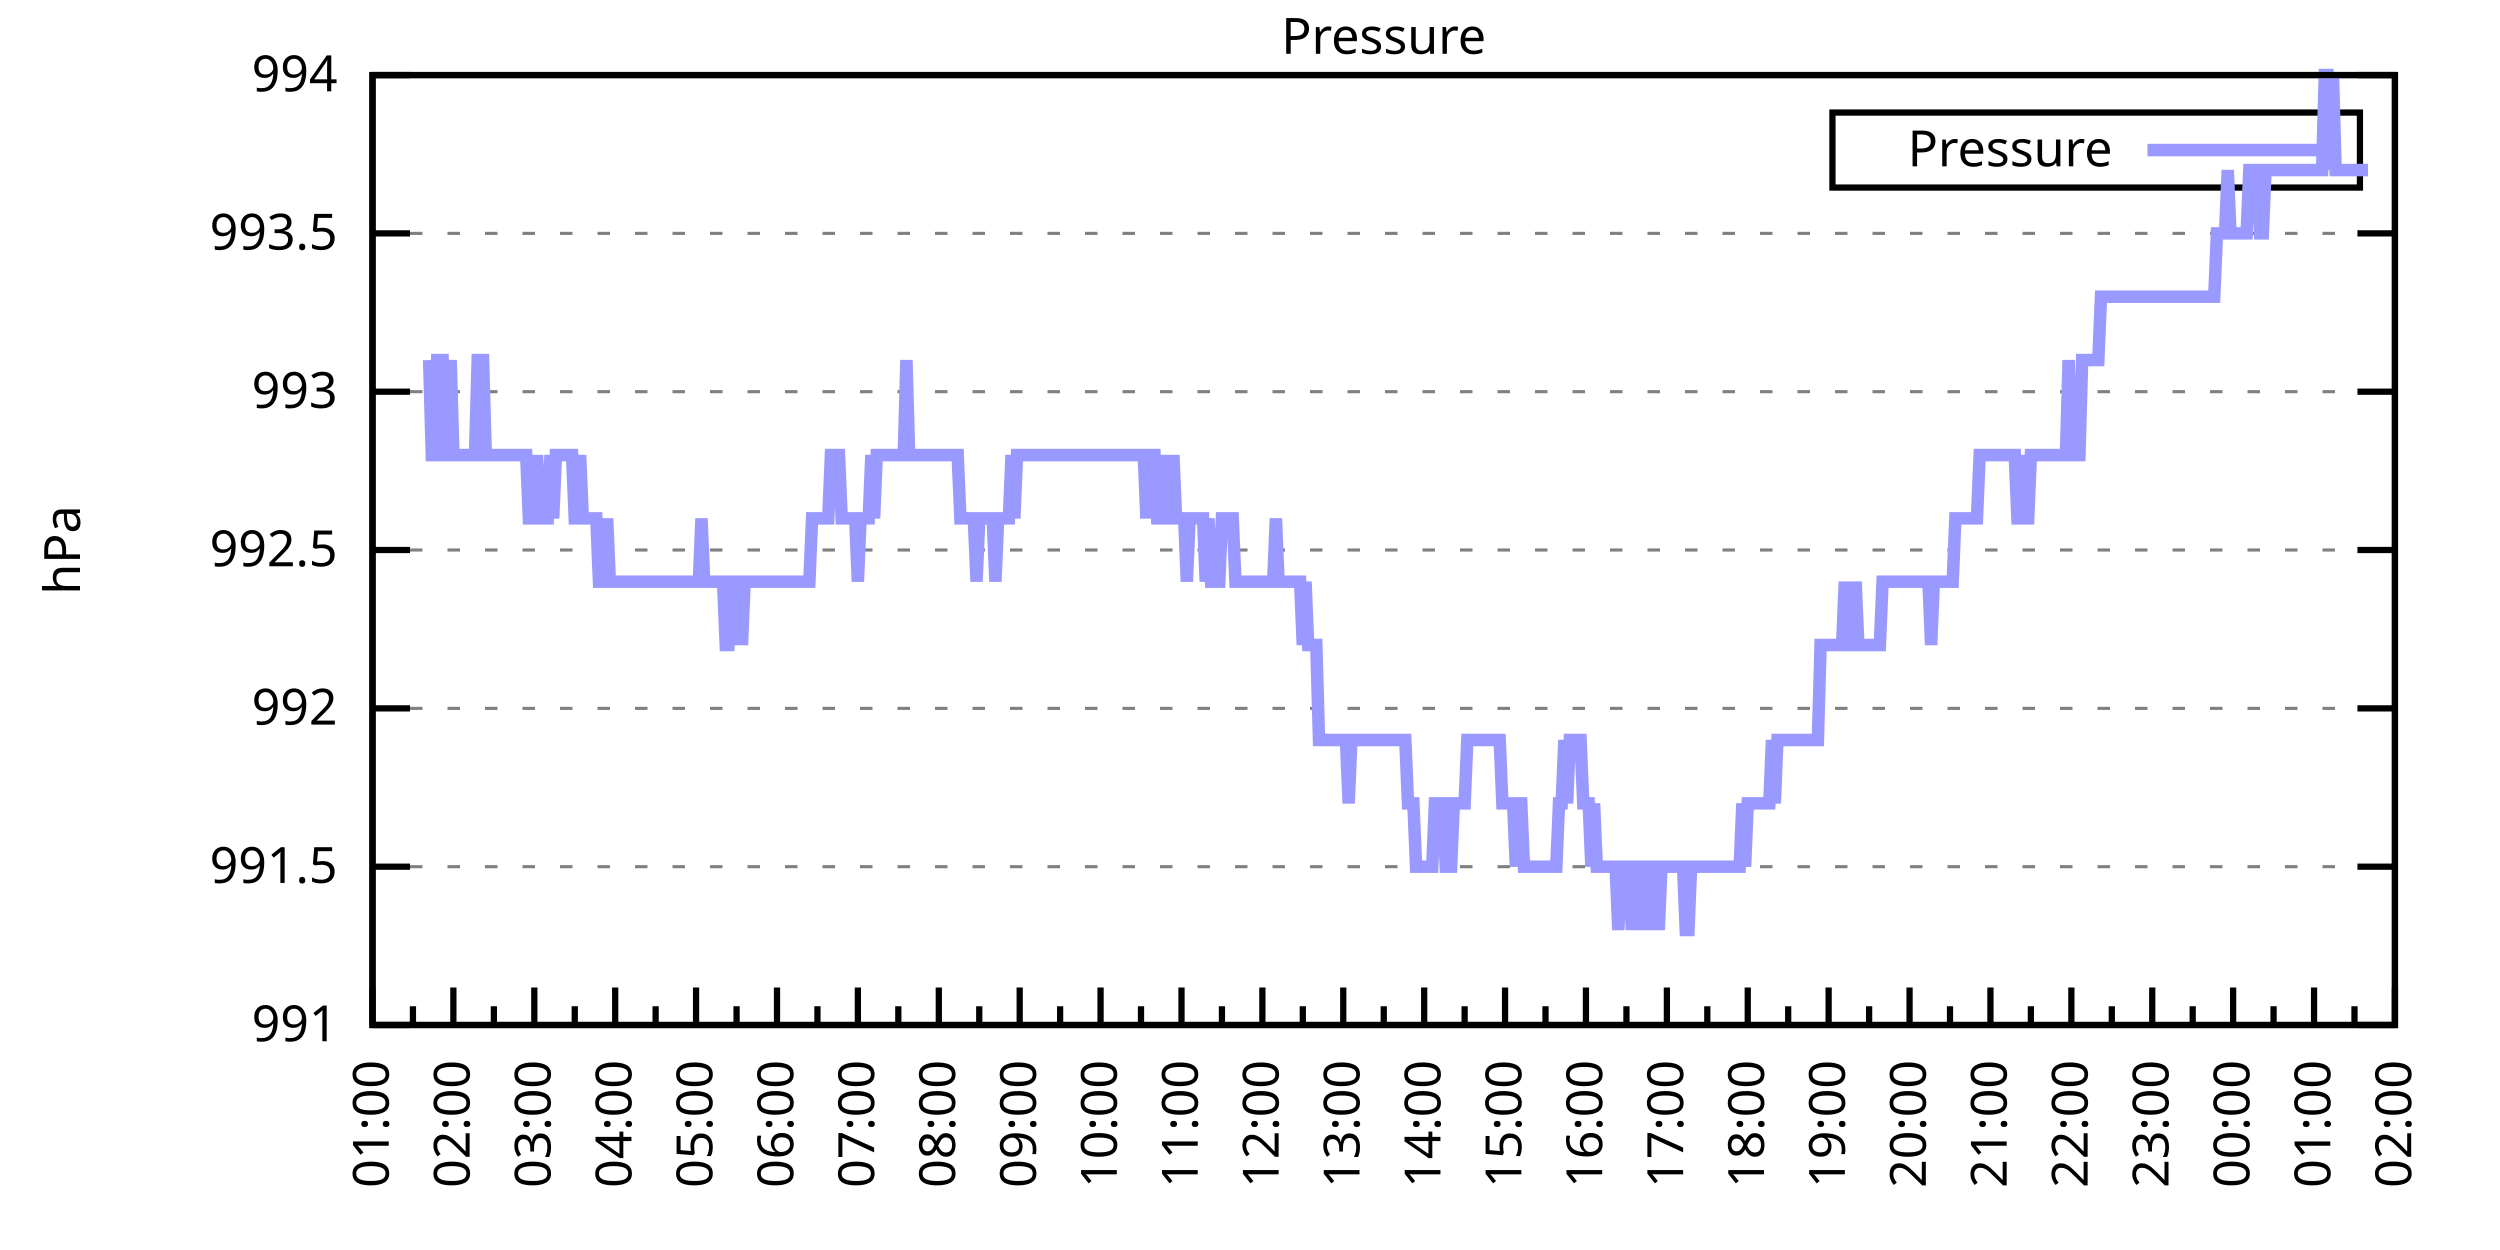
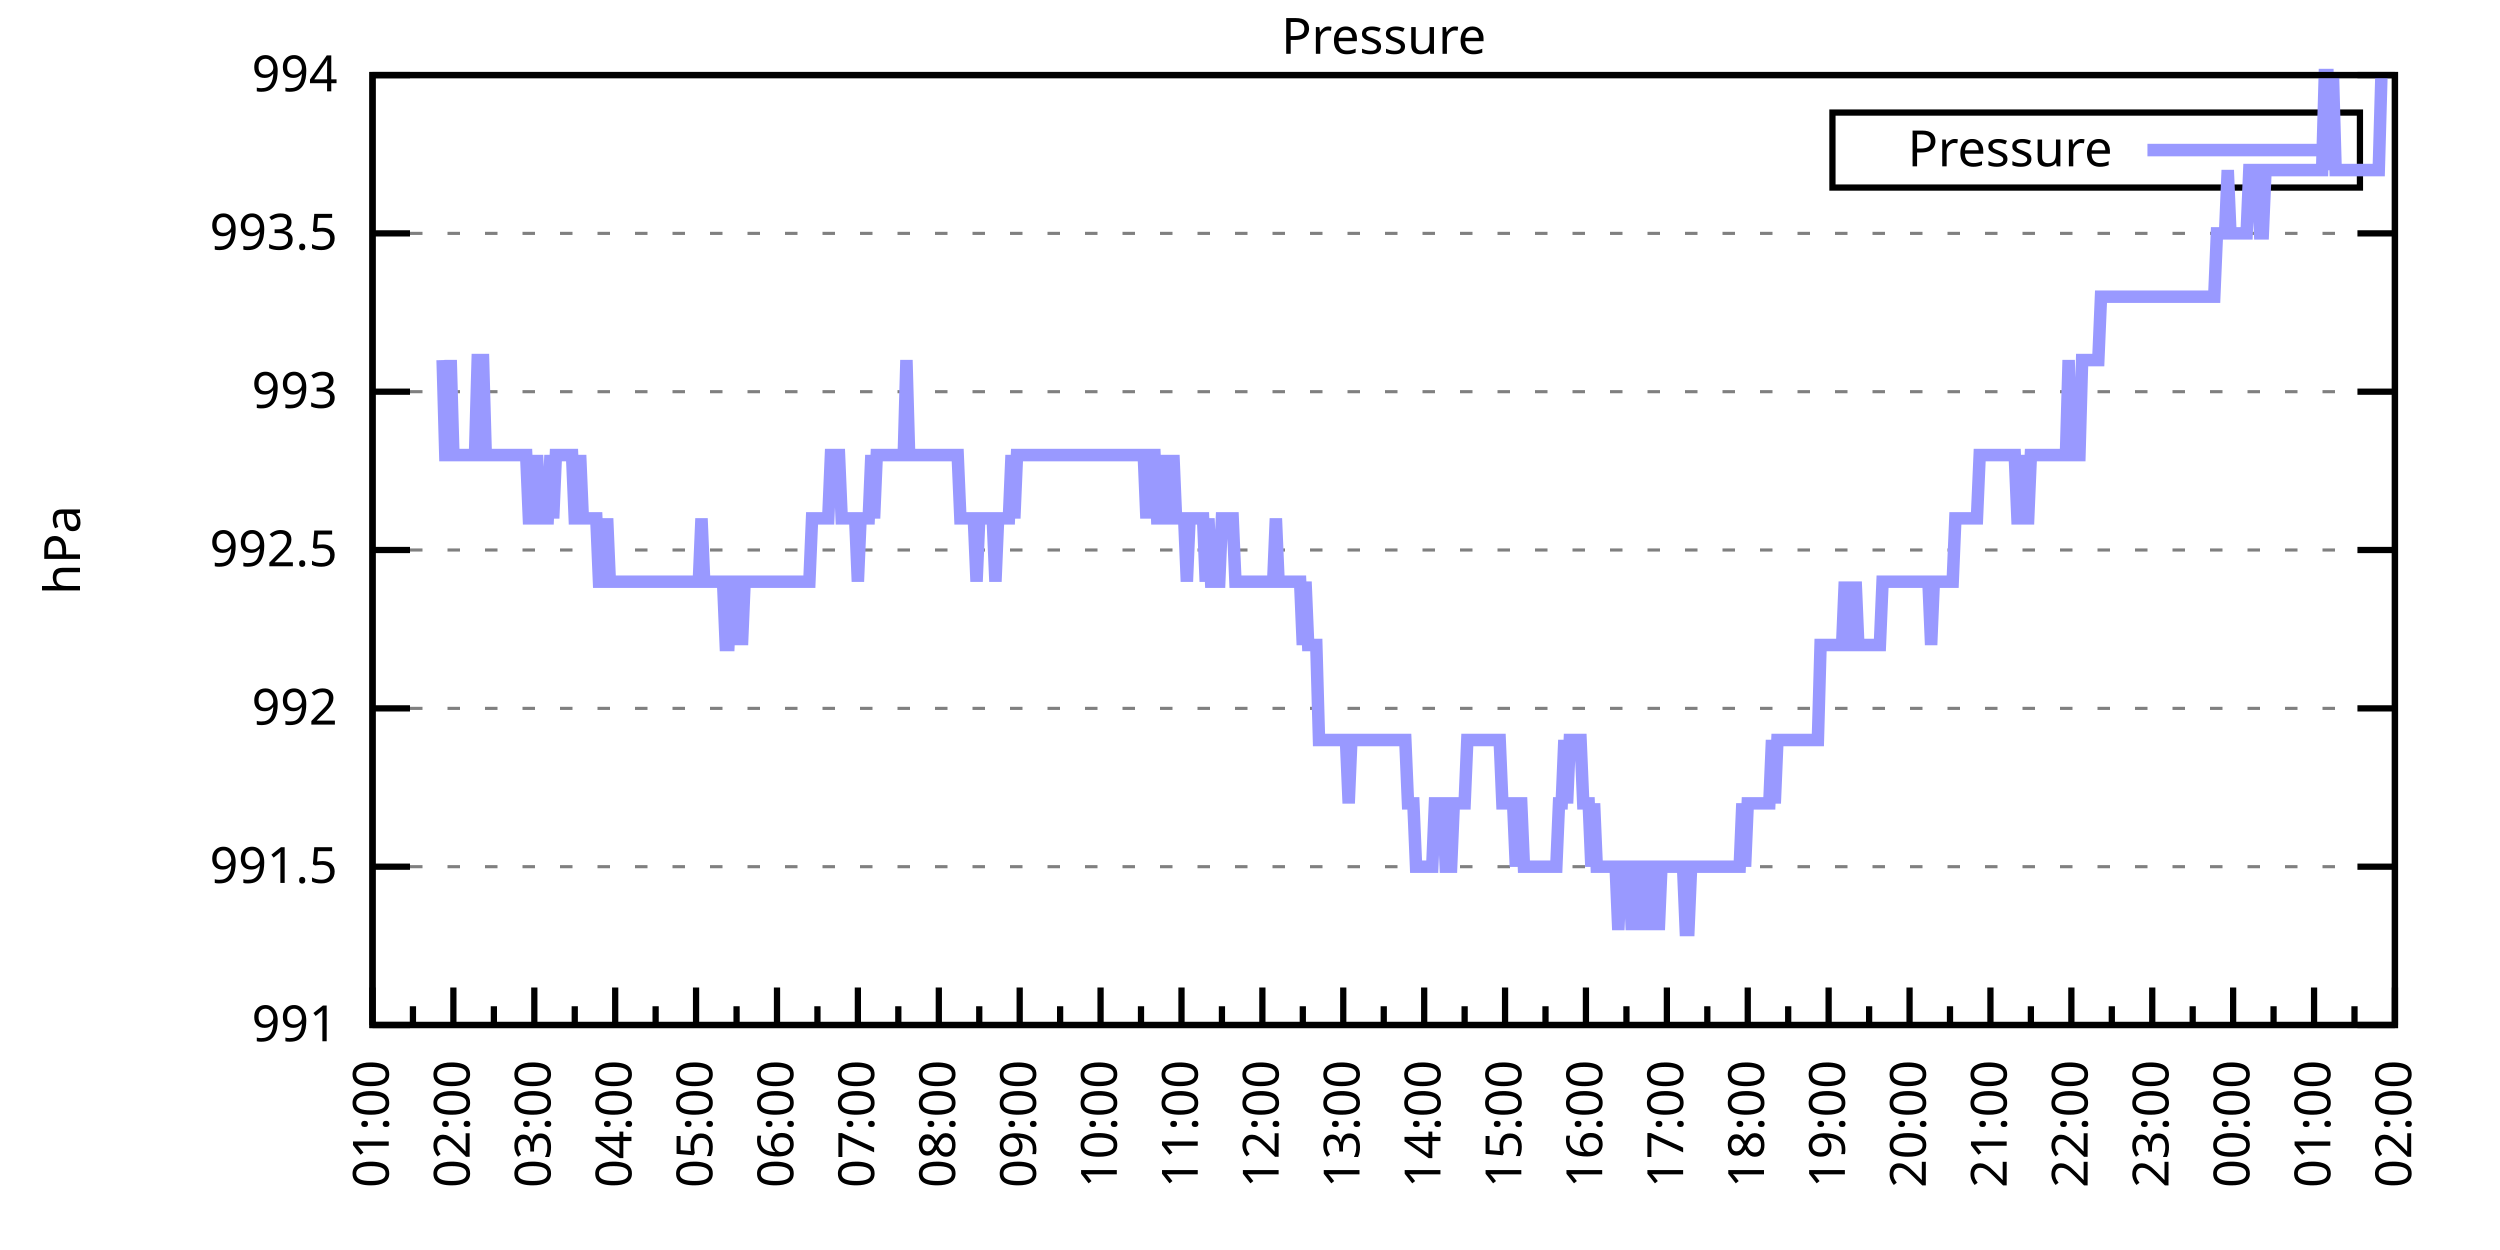
<svg xmlns="http://www.w3.org/2000/svg" xmlns:xlink="http://www.w3.org/1999/xlink" width="400" height="200" viewBox="0 0 400 200">
  <g id="gnuplot_canvas">
    <rect x="0" y="0" width="400" height="200" fill="none" />
    <defs>
      <circle id="gpDot" r="0.5" stroke-width="0.5" stroke="currentColor" />
      <path id="gpPt0" stroke-width="0.333" stroke="currentColor" d="M-1,0 h2 M0,-1 v2" />
      <path id="gpPt1" stroke-width="0.333" stroke="currentColor" d="M-1,-1 L1,1 M1,-1 L-1,1" />
      <path id="gpPt2" stroke-width="0.333" stroke="currentColor" d="M-1,0 L1,0 M0,-1 L0,1 M-1,-1 L1,1 M-1,1 L1,-1" />
      <rect id="gpPt3" stroke-width="0.333" stroke="currentColor" x="-1" y="-1" width="2" height="2" />
      <rect id="gpPt4" stroke-width="0.333" stroke="currentColor" fill="currentColor" x="-1" y="-1" width="2" height="2" />
      <circle id="gpPt5" stroke-width="0.333" stroke="currentColor" cx="0" cy="0" r="1" />
      <use xlink:href="#gpPt5" id="gpPt6" fill="currentColor" stroke="none" />
      <path id="gpPt7" stroke-width="0.333" stroke="currentColor" d="M0,-1.33 L-1.33,0.67 L1.33,0.67 z" />
      <use xlink:href="#gpPt7" id="gpPt8" fill="currentColor" stroke="none" />
      <use xlink:href="#gpPt7" id="gpPt9" stroke="currentColor" transform="rotate(180)" />
      <use xlink:href="#gpPt9" id="gpPt10" fill="currentColor" stroke="none" />
      <use xlink:href="#gpPt3" id="gpPt11" stroke="currentColor" transform="rotate(45)" />
      <use xlink:href="#gpPt11" id="gpPt12" fill="currentColor" stroke="none" />
      <path id="gpPt13" stroke-width="0.333" stroke="currentColor" d="M0,1.330 L1.265,0.411 L0.782,-1.067 L-0.782,-1.076 L-1.265,0.411 z" />
      <use xlink:href="#gpPt13" id="gpPt14" fill="currentColor" stroke="none" />
      <filter id="textbox" filterUnits="objectBoundingBox" x="0" y="0" height="1" width="1">
        <feFlood flood-color="white" flood-opacity="1" result="bgnd" />
        <feComposite in="SourceGraphic" in2="bgnd" operator="atop" />
      </filter>
      <filter id="greybox" filterUnits="objectBoundingBox" x="0" y="0" height="1" width="1">
        <feFlood flood-color="lightgrey" flood-opacity="1" result="grey" />
        <feComposite in="SourceGraphic" in2="grey" operator="atop" />
      </filter>
    </defs>
    <g fill="none" color="white" stroke="currentColor" stroke-width="1.00" stroke-linecap="butt" stroke-linejoin="miter">
</g>
    <g fill="none" color="black" stroke="currentColor" stroke-width="1.00" stroke-linecap="butt" stroke-linejoin="miter">
      <g stroke="none" shape-rendering="crispEdges">
        <polygon fill="rgb(255, 255, 255)" points="59.60,164.00 383.18,164.00 383.18,12.02 59.60,12.02 " />
      </g>
    </g>
    <g fill="none" color="black" stroke="currentColor" stroke-width="1.00" stroke-linecap="butt" stroke-linejoin="miter">
</g>
    <g fill="none" color="black" stroke="black" stroke-width="0.50" stroke-linecap="butt" stroke-linejoin="miter">
</g>
    <g fill="none" color="gray" stroke="currentColor" stroke-width="0.50" stroke-linecap="butt" stroke-linejoin="miter">
      <path stroke="gray" stroke-dasharray="2,4" class="gridline" d="M59.60,164.00 L383.19,164.00  " />
    </g>
    <g fill="none" color="gray" stroke="gray" stroke-width="1.00" stroke-linecap="butt" stroke-linejoin="miter">
</g>
    <g fill="none" color="black" stroke="currentColor" stroke-width="1.00" stroke-linecap="butt" stroke-linejoin="miter">
      <path stroke="black" d="M59.60,164.00 L65.60,164.00 M383.19,164.00 L377.19,164.00  " />
      <g transform="translate(54.00,166.60)" stroke="none" fill="black" font-family="Sans" font-size="8.00" text-anchor="end">
        <text>
          <tspan font-family="Sans"> 991</tspan>
        </text>
      </g>
    </g>
    <g fill="none" color="black" stroke="currentColor" stroke-width="1.00" stroke-linecap="butt" stroke-linejoin="miter">
</g>
    <g fill="none" color="black" stroke="black" stroke-width="0.50" stroke-linecap="butt" stroke-linejoin="miter">
</g>
    <g fill="none" color="gray" stroke="currentColor" stroke-width="0.50" stroke-linecap="butt" stroke-linejoin="miter">
      <path stroke="gray" stroke-dasharray="2,4" class="gridline" d="M59.60,138.67 L383.19,138.67  " />
    </g>
    <g fill="none" color="gray" stroke="gray" stroke-width="1.00" stroke-linecap="butt" stroke-linejoin="miter">
</g>
    <g fill="none" color="black" stroke="currentColor" stroke-width="1.00" stroke-linecap="butt" stroke-linejoin="miter">
      <path stroke="black" d="M59.60,138.67 L65.60,138.67 M383.19,138.67 L377.19,138.67  " />
      <g transform="translate(54.00,141.27)" stroke="none" fill="black" font-family="Sans" font-size="8.00" text-anchor="end">
        <text>
          <tspan font-family="Sans"> 991.5</tspan>
        </text>
      </g>
    </g>
    <g fill="none" color="black" stroke="currentColor" stroke-width="1.00" stroke-linecap="butt" stroke-linejoin="miter">
</g>
    <g fill="none" color="black" stroke="black" stroke-width="0.50" stroke-linecap="butt" stroke-linejoin="miter">
</g>
    <g fill="none" color="gray" stroke="currentColor" stroke-width="0.50" stroke-linecap="butt" stroke-linejoin="miter">
      <path stroke="gray" stroke-dasharray="2,4" class="gridline" d="M59.60,113.34 L383.19,113.34  " />
    </g>
    <g fill="none" color="gray" stroke="gray" stroke-width="1.00" stroke-linecap="butt" stroke-linejoin="miter">
</g>
    <g fill="none" color="black" stroke="currentColor" stroke-width="1.00" stroke-linecap="butt" stroke-linejoin="miter">
      <path stroke="black" d="M59.60,113.34 L65.60,113.34 M383.19,113.34 L377.19,113.34  " />
      <g transform="translate(54.00,115.94)" stroke="none" fill="black" font-family="Sans" font-size="8.00" text-anchor="end">
        <text>
          <tspan font-family="Sans"> 992</tspan>
        </text>
      </g>
    </g>
    <g fill="none" color="black" stroke="currentColor" stroke-width="1.00" stroke-linecap="butt" stroke-linejoin="miter">
</g>
    <g fill="none" color="black" stroke="black" stroke-width="0.50" stroke-linecap="butt" stroke-linejoin="miter">
</g>
    <g fill="none" color="gray" stroke="currentColor" stroke-width="0.50" stroke-linecap="butt" stroke-linejoin="miter">
      <path stroke="gray" stroke-dasharray="2,4" class="gridline" d="M59.60,88.00 L383.19,88.00  " />
    </g>
    <g fill="none" color="gray" stroke="gray" stroke-width="1.00" stroke-linecap="butt" stroke-linejoin="miter">
</g>
    <g fill="none" color="black" stroke="currentColor" stroke-width="1.00" stroke-linecap="butt" stroke-linejoin="miter">
      <path stroke="black" d="M59.60,88.00 L65.60,88.00 M383.19,88.00 L377.19,88.00  " />
      <g transform="translate(54.00,90.60)" stroke="none" fill="black" font-family="Sans" font-size="8.00" text-anchor="end">
        <text>
          <tspan font-family="Sans"> 992.5</tspan>
        </text>
      </g>
    </g>
    <g fill="none" color="black" stroke="currentColor" stroke-width="1.00" stroke-linecap="butt" stroke-linejoin="miter">
</g>
    <g fill="none" color="black" stroke="black" stroke-width="0.50" stroke-linecap="butt" stroke-linejoin="miter">
</g>
    <g fill="none" color="gray" stroke="currentColor" stroke-width="0.50" stroke-linecap="butt" stroke-linejoin="miter">
      <path stroke="gray" stroke-dasharray="2,4" class="gridline" d="M59.60,62.67 L383.19,62.67  " />
    </g>
    <g fill="none" color="gray" stroke="gray" stroke-width="1.00" stroke-linecap="butt" stroke-linejoin="miter">
</g>
    <g fill="none" color="black" stroke="currentColor" stroke-width="1.00" stroke-linecap="butt" stroke-linejoin="miter">
      <path stroke="black" d="M59.60,62.67 L65.60,62.67 M383.19,62.67 L377.19,62.67  " />
      <g transform="translate(54.00,65.27)" stroke="none" fill="black" font-family="Sans" font-size="8.00" text-anchor="end">
        <text>
          <tspan font-family="Sans"> 993</tspan>
        </text>
      </g>
    </g>
    <g fill="none" color="black" stroke="currentColor" stroke-width="1.00" stroke-linecap="butt" stroke-linejoin="miter">
</g>
    <g fill="none" color="black" stroke="black" stroke-width="0.50" stroke-linecap="butt" stroke-linejoin="miter">
</g>
    <g fill="none" color="gray" stroke="currentColor" stroke-width="0.50" stroke-linecap="butt" stroke-linejoin="miter">
      <path stroke="gray" stroke-dasharray="2,4" class="gridline" d="M59.60,37.34 L383.19,37.34  " />
    </g>
    <g fill="none" color="gray" stroke="gray" stroke-width="1.00" stroke-linecap="butt" stroke-linejoin="miter">
</g>
    <g fill="none" color="black" stroke="currentColor" stroke-width="1.00" stroke-linecap="butt" stroke-linejoin="miter">
      <path stroke="black" d="M59.60,37.34 L65.60,37.34 M383.19,37.34 L377.19,37.34  " />
      <g transform="translate(54.00,39.94)" stroke="none" fill="black" font-family="Sans" font-size="8.00" text-anchor="end">
        <text>
          <tspan font-family="Sans"> 993.5</tspan>
        </text>
      </g>
    </g>
    <g fill="none" color="black" stroke="currentColor" stroke-width="1.00" stroke-linecap="butt" stroke-linejoin="miter">
</g>
    <g fill="none" color="black" stroke="black" stroke-width="0.50" stroke-linecap="butt" stroke-linejoin="miter">
</g>
    <g fill="none" color="gray" stroke="currentColor" stroke-width="0.50" stroke-linecap="butt" stroke-linejoin="miter">
      <path stroke="gray" stroke-dasharray="2,4" class="gridline" d="M59.60,12.01 L383.19,12.01  " />
    </g>
    <g fill="none" color="gray" stroke="gray" stroke-width="1.00" stroke-linecap="butt" stroke-linejoin="miter">
</g>
    <g fill="none" color="black" stroke="currentColor" stroke-width="1.00" stroke-linecap="butt" stroke-linejoin="miter">
      <path stroke="black" d="M59.60,12.01 L65.60,12.01 M383.19,12.01 L377.19,12.01  " />
      <g transform="translate(54.00,14.61)" stroke="none" fill="black" font-family="Sans" font-size="8.00" text-anchor="end">
        <text>
          <tspan font-family="Sans"> 994</tspan>
        </text>
      </g>
    </g>
    <g fill="none" color="black" stroke="currentColor" stroke-width="1.00" stroke-linecap="butt" stroke-linejoin="miter">
      <path stroke="black" d="M59.60,164.00 L59.60,158.00  " />
      <g transform="translate(62.20,169.60) rotate(270)" stroke="none" fill="black" font-family="Sans" font-size="8.00" text-anchor="end">
        <text>
          <tspan font-family="Sans">01:00</tspan>
        </text>
      </g>
    </g>
    <g fill="none" color="black" stroke="currentColor" stroke-width="1.00" stroke-linecap="butt" stroke-linejoin="miter">
      <path stroke="black" d="M66.07,164.00 L66.07,161.00 M72.54,164.00 L72.54,158.00  " />
      <g transform="translate(75.14,169.60) rotate(270)" stroke="none" fill="black" font-family="Sans" font-size="8.00" text-anchor="end">
        <text>
          <tspan font-family="Sans">02:00</tspan>
        </text>
      </g>
    </g>
    <g fill="none" color="black" stroke="currentColor" stroke-width="1.00" stroke-linecap="butt" stroke-linejoin="miter">
      <path stroke="black" d="M79.02,164.00 L79.02,161.00 M85.49,164.00 L85.49,158.00  " />
      <g transform="translate(88.09,169.60) rotate(270)" stroke="none" fill="black" font-family="Sans" font-size="8.00" text-anchor="end">
        <text>
          <tspan font-family="Sans">03:00</tspan>
        </text>
      </g>
    </g>
    <g fill="none" color="black" stroke="currentColor" stroke-width="1.00" stroke-linecap="butt" stroke-linejoin="miter">
      <path stroke="black" d="M91.96,164.00 L91.96,161.00 M98.43,164.00 L98.43,158.00  " />
      <g transform="translate(101.03,169.60) rotate(270)" stroke="none" fill="black" font-family="Sans" font-size="8.00" text-anchor="end">
        <text>
          <tspan font-family="Sans">04:00</tspan>
        </text>
      </g>
    </g>
    <g fill="none" color="black" stroke="currentColor" stroke-width="1.00" stroke-linecap="butt" stroke-linejoin="miter">
      <path stroke="black" d="M104.90,164.00 L104.90,161.00 M111.37,164.00 L111.37,158.00  " />
      <g transform="translate(113.97,169.60) rotate(270)" stroke="none" fill="black" font-family="Sans" font-size="8.00" text-anchor="end">
        <text>
          <tspan font-family="Sans">05:00</tspan>
        </text>
      </g>
    </g>
    <g fill="none" color="black" stroke="currentColor" stroke-width="1.00" stroke-linecap="butt" stroke-linejoin="miter">
      <path stroke="black" d="M117.85,164.00 L117.85,161.00 M124.32,164.00 L124.32,158.00  " />
      <g transform="translate(126.92,169.60) rotate(270)" stroke="none" fill="black" font-family="Sans" font-size="8.00" text-anchor="end">
        <text>
          <tspan font-family="Sans">06:00</tspan>
        </text>
      </g>
    </g>
    <g fill="none" color="black" stroke="currentColor" stroke-width="1.00" stroke-linecap="butt" stroke-linejoin="miter">
      <path stroke="black" d="M130.79,164.00 L130.79,161.00 M137.26,164.00 L137.26,158.00  " />
      <g transform="translate(139.86,169.60) rotate(270)" stroke="none" fill="black" font-family="Sans" font-size="8.00" text-anchor="end">
        <text>
          <tspan font-family="Sans">07:00</tspan>
        </text>
      </g>
    </g>
    <g fill="none" color="black" stroke="currentColor" stroke-width="1.00" stroke-linecap="butt" stroke-linejoin="miter">
      <path stroke="black" d="M143.73,164.00 L143.73,161.00 M150.21,164.00 L150.21,158.00  " />
      <g transform="translate(152.81,169.60) rotate(270)" stroke="none" fill="black" font-family="Sans" font-size="8.00" text-anchor="end">
        <text>
          <tspan font-family="Sans">08:00</tspan>
        </text>
      </g>
    </g>
    <g fill="none" color="black" stroke="currentColor" stroke-width="1.00" stroke-linecap="butt" stroke-linejoin="miter">
      <path stroke="black" d="M156.68,164.00 L156.68,161.00 M163.15,164.00 L163.15,158.00  " />
      <g transform="translate(165.75,169.60) rotate(270)" stroke="none" fill="black" font-family="Sans" font-size="8.00" text-anchor="end">
        <text>
          <tspan font-family="Sans">09:00</tspan>
        </text>
      </g>
    </g>
    <g fill="none" color="black" stroke="currentColor" stroke-width="1.00" stroke-linecap="butt" stroke-linejoin="miter">
      <path stroke="black" d="M169.62,164.00 L169.62,161.00 M176.09,164.00 L176.09,158.00  " />
      <g transform="translate(178.69,169.60) rotate(270)" stroke="none" fill="black" font-family="Sans" font-size="8.00" text-anchor="end">
        <text>
          <tspan font-family="Sans">10:00</tspan>
        </text>
      </g>
    </g>
    <g fill="none" color="black" stroke="currentColor" stroke-width="1.00" stroke-linecap="butt" stroke-linejoin="miter">
      <path stroke="black" d="M182.56,164.00 L182.56,161.00 M189.04,164.00 L189.04,158.00  " />
      <g transform="translate(191.64,169.60) rotate(270)" stroke="none" fill="black" font-family="Sans" font-size="8.00" text-anchor="end">
        <text>
          <tspan font-family="Sans">11:00</tspan>
        </text>
      </g>
    </g>
    <g fill="none" color="black" stroke="currentColor" stroke-width="1.00" stroke-linecap="butt" stroke-linejoin="miter">
      <path stroke="black" d="M195.51,164.00 L195.51,161.00 M201.98,164.00 L201.98,158.00  " />
      <g transform="translate(204.58,169.60) rotate(270)" stroke="none" fill="black" font-family="Sans" font-size="8.00" text-anchor="end">
        <text>
          <tspan font-family="Sans">12:00</tspan>
        </text>
      </g>
    </g>
    <g fill="none" color="black" stroke="currentColor" stroke-width="1.00" stroke-linecap="butt" stroke-linejoin="miter">
      <path stroke="black" d="M208.45,164.00 L208.45,161.00 M214.92,164.00 L214.92,158.00  " />
      <g transform="translate(217.52,169.60) rotate(270)" stroke="none" fill="black" font-family="Sans" font-size="8.00" text-anchor="end">
        <text>
          <tspan font-family="Sans">13:00</tspan>
        </text>
      </g>
    </g>
    <g fill="none" color="black" stroke="currentColor" stroke-width="1.00" stroke-linecap="butt" stroke-linejoin="miter">
      <path stroke="black" d="M221.40,164.00 L221.40,161.00 M227.87,164.00 L227.87,158.00  " />
      <g transform="translate(230.47,169.60) rotate(270)" stroke="none" fill="black" font-family="Sans" font-size="8.00" text-anchor="end">
        <text>
          <tspan font-family="Sans">14:00</tspan>
        </text>
      </g>
    </g>
    <g fill="none" color="black" stroke="currentColor" stroke-width="1.00" stroke-linecap="butt" stroke-linejoin="miter">
      <path stroke="black" d="M234.34,164.00 L234.34,161.00 M240.81,164.00 L240.81,158.00  " />
      <g transform="translate(243.41,169.60) rotate(270)" stroke="none" fill="black" font-family="Sans" font-size="8.00" text-anchor="end">
        <text>
          <tspan font-family="Sans">15:00</tspan>
        </text>
      </g>
    </g>
    <g fill="none" color="black" stroke="currentColor" stroke-width="1.00" stroke-linecap="butt" stroke-linejoin="miter">
      <path stroke="black" d="M247.28,164.00 L247.28,161.00 M253.75,164.00 L253.75,158.00  " />
      <g transform="translate(256.35,169.60) rotate(270)" stroke="none" fill="black" font-family="Sans" font-size="8.00" text-anchor="end">
        <text>
          <tspan font-family="Sans">16:00</tspan>
        </text>
      </g>
    </g>
    <g fill="none" color="black" stroke="currentColor" stroke-width="1.00" stroke-linecap="butt" stroke-linejoin="miter">
      <path stroke="black" d="M260.23,164.00 L260.23,161.00 M266.70,164.00 L266.70,158.00  " />
      <g transform="translate(269.30,169.60) rotate(270)" stroke="none" fill="black" font-family="Sans" font-size="8.00" text-anchor="end">
        <text>
          <tspan font-family="Sans">17:00</tspan>
        </text>
      </g>
    </g>
    <g fill="none" color="black" stroke="currentColor" stroke-width="1.00" stroke-linecap="butt" stroke-linejoin="miter">
      <path stroke="black" d="M273.17,164.00 L273.17,161.00 M279.64,164.00 L279.64,158.00  " />
      <g transform="translate(282.24,169.60) rotate(270)" stroke="none" fill="black" font-family="Sans" font-size="8.00" text-anchor="end">
        <text>
          <tspan font-family="Sans">18:00</tspan>
        </text>
      </g>
    </g>
    <g fill="none" color="black" stroke="currentColor" stroke-width="1.00" stroke-linecap="butt" stroke-linejoin="miter">
      <path stroke="black" d="M286.11,164.00 L286.11,161.00 M292.58,164.00 L292.58,158.00  " />
      <g transform="translate(295.18,169.60) rotate(270)" stroke="none" fill="black" font-family="Sans" font-size="8.00" text-anchor="end">
        <text>
          <tspan font-family="Sans">19:00</tspan>
        </text>
      </g>
    </g>
    <g fill="none" color="black" stroke="currentColor" stroke-width="1.00" stroke-linecap="butt" stroke-linejoin="miter">
      <path stroke="black" d="M299.06,164.00 L299.06,161.00 M305.53,164.00 L305.53,158.00  " />
      <g transform="translate(308.13,169.60) rotate(270)" stroke="none" fill="black" font-family="Sans" font-size="8.00" text-anchor="end">
        <text>
          <tspan font-family="Sans">20:00</tspan>
        </text>
      </g>
    </g>
    <g fill="none" color="black" stroke="currentColor" stroke-width="1.00" stroke-linecap="butt" stroke-linejoin="miter">
      <path stroke="black" d="M312.00,164.00 L312.00,161.00 M318.47,164.00 L318.47,158.00  " />
      <g transform="translate(321.07,169.60) rotate(270)" stroke="none" fill="black" font-family="Sans" font-size="8.00" text-anchor="end">
        <text>
          <tspan font-family="Sans">21:00</tspan>
        </text>
      </g>
    </g>
    <g fill="none" color="black" stroke="currentColor" stroke-width="1.00" stroke-linecap="butt" stroke-linejoin="miter">
      <path stroke="black" d="M324.94,164.00 L324.94,161.00 M331.42,164.00 L331.42,158.00  " />
      <g transform="translate(334.02,169.60) rotate(270)" stroke="none" fill="black" font-family="Sans" font-size="8.00" text-anchor="end">
        <text>
          <tspan font-family="Sans">22:00</tspan>
        </text>
      </g>
    </g>
    <g fill="none" color="black" stroke="currentColor" stroke-width="1.00" stroke-linecap="butt" stroke-linejoin="miter">
      <path stroke="black" d="M337.89,164.00 L337.89,161.00 M344.36,164.00 L344.36,158.00  " />
      <g transform="translate(346.96,169.60) rotate(270)" stroke="none" fill="black" font-family="Sans" font-size="8.00" text-anchor="end">
        <text>
          <tspan font-family="Sans">23:00</tspan>
        </text>
      </g>
    </g>
    <g fill="none" color="black" stroke="currentColor" stroke-width="1.00" stroke-linecap="butt" stroke-linejoin="miter">
      <path stroke="black" d="M350.83,164.00 L350.83,161.00 M357.30,164.00 L357.30,158.00  " />
      <g transform="translate(359.90,169.60) rotate(270)" stroke="none" fill="black" font-family="Sans" font-size="8.00" text-anchor="end">
        <text>
          <tspan font-family="Sans">00:00</tspan>
        </text>
      </g>
    </g>
    <g fill="none" color="black" stroke="currentColor" stroke-width="1.00" stroke-linecap="butt" stroke-linejoin="miter">
      <path stroke="black" d="M363.77,164.00 L363.77,161.00 M370.25,164.00 L370.25,158.00  " />
      <g transform="translate(372.85,169.60) rotate(270)" stroke="none" fill="black" font-family="Sans" font-size="8.00" text-anchor="end">
        <text>
          <tspan font-family="Sans">01:00</tspan>
        </text>
      </g>
    </g>
    <g fill="none" color="black" stroke="currentColor" stroke-width="1.00" stroke-linecap="butt" stroke-linejoin="miter">
      <path stroke="black" d="M376.72,164.00 L376.72,161.00 M383.19,164.00 L383.19,158.00  " />
      <g transform="translate(385.79,169.60) rotate(270)" stroke="none" fill="black" font-family="Sans" font-size="8.00" text-anchor="end">
        <text>
          <tspan font-family="Sans">02:00</tspan>
        </text>
      </g>
    </g>
    <g fill="none" color="black" stroke="currentColor" stroke-width="1.00" stroke-linecap="butt" stroke-linejoin="miter">
</g>
    <g fill="none" color="black" stroke="currentColor" stroke-width="1.00" stroke-linecap="butt" stroke-linejoin="miter">
      <path stroke="black" d="M59.60,12.01 L59.60,164.00 L383.19,164.00 L383.19,12.01 L59.60,12.01 Z  " />
    </g>
    <g fill="none" color="black" stroke="currentColor" stroke-width="1.00" stroke-linecap="butt" stroke-linejoin="miter">
      <g transform="translate(12.80,88.01) rotate(270)" stroke="none" fill="black" font-family="Sans" font-size="8.00" text-anchor="middle">
        <text>
          <tspan font-family="Sans">hPa</tspan>
        </text>
      </g>
    </g>
    <g fill="none" color="black" stroke="currentColor" stroke-width="1.00" stroke-linecap="butt" stroke-linejoin="miter">
</g>
    <g fill="none" color="black" stroke="currentColor" stroke-width="1.00" stroke-linecap="butt" stroke-linejoin="miter">
      <path stroke="black" d="M293.19,30.01 L293.19,18.01 L377.59,18.01 L377.59,30.01 L293.19,30.01 Z  " />
    </g>
    <g id="Pressure_plot_1">
      <g fill="none" color="white" stroke="black" stroke-width="2.00" stroke-linecap="butt" stroke-linejoin="miter">
</g>
      <g fill="none" color="black" stroke="currentColor" stroke-width="2.00" stroke-linecap="butt" stroke-linejoin="miter">
        <g transform="translate(337.99,26.61)" stroke="none" fill="black" font-family="Sans" font-size="8.00" text-anchor="end">
          <text>
            <tspan font-family="Sans">Pressure</tspan>
          </text>
        </g>
      </g>
      <g fill="none" color="black" stroke="currentColor" stroke-width="2.00" stroke-linecap="butt" stroke-linejoin="miter">
-         <path stroke="rgb(153, 153, 255)" d="M343.59,24.01 L371.99,24.01 M68.66,57.61 L69.09,72.81 L69.52,72.81 L69.95,57.61 L70.39,57.61 L70.82,57.61   L71.25,72.81 L71.68,72.81 L72.11,57.61 L72.54,72.81 L72.98,72.81 L73.41,72.81 L73.84,72.81 L74.27,72.81   L74.70,72.81 L75.13,72.81 L75.56,72.81 L76.00,72.81 L76.43,57.61 L76.86,57.61 L77.29,57.61 L77.72,72.81   L78.15,72.81 L78.58,72.81 L79.02,72.81 L79.45,72.81 L79.88,72.81 L80.31,72.81 L80.74,72.81 L81.17,72.81   L81.60,72.81 L82.04,72.81 L82.47,72.81 L82.90,72.81 L83.33,72.81 L83.76,72.81 L84.19,72.81 L84.62,82.94   L85.06,82.94 L85.49,82.94 L85.92,72.81 L86.35,82.94 L86.78,82.94 L87.21,82.94 L87.64,82.94 L88.08,72.81   L88.51,82.94 L88.94,72.81 L89.37,72.81 L89.80,72.81 L90.23,72.81 L90.66,72.81 L91.10,72.81 L91.53,72.81   L91.96,82.94 L92.39,82.94 L92.82,72.81 L93.25,82.94 L93.68,82.94 L94.12,82.94 L94.55,82.94 L94.98,82.94   L95.41,82.94 L95.84,93.07 L96.27,93.07 L96.70,93.07 L97.14,82.94 L97.57,93.07 L98.00,93.07 L98.43,93.07   L98.86,93.07 L99.29,93.07 L99.73,93.07 L100.16,93.07 L100.59,93.07 L101.02,93.07 L101.45,93.07 L101.88,93.07   L102.31,93.07 L102.75,93.07 L103.18,93.07 L103.61,93.07 L104.04,93.07 L104.47,93.07 L104.90,93.07 L105.33,93.07   L105.77,93.07 L106.20,93.07 L106.63,93.07 L107.06,93.07 L107.49,93.07 L107.92,93.07 L108.35,93.07 L108.79,93.07   L109.22,93.07 L109.65,93.07 L110.08,93.07 L110.51,93.07 L110.94,93.07 L111.37,93.07 L111.81,93.07 L112.24,82.94   L112.67,93.07 L113.10,93.07 L113.53,93.07 L113.96,93.07 L114.39,93.07 L114.83,93.07 L115.26,93.07 L115.69,93.07   L116.12,103.20 L116.55,103.20 L116.98,93.07 L117.41,93.07 L117.85,103.20 L118.28,93.07 L118.71,103.20 L119.14,93.07   L119.57,93.07 L120.00,93.07 L120.43,93.07 L120.87,93.07 L121.30,93.07 L121.73,93.07 L122.16,93.07 L122.59,93.07   L123.02,93.07 L123.46,93.07 L123.89,93.07 L124.32,93.07 L124.75,93.07 L125.18,93.07 L125.61,93.07 L126.04,93.07   L126.48,93.07 L126.91,93.07 L127.34,93.07 L127.77,93.07 L128.20,93.07 L128.63,93.07 L129.06,93.07 L129.50,93.07   L129.93,82.94 L130.36,82.94 L130.79,82.94 L131.22,82.94 L131.65,82.94 L132.08,82.94 L132.52,82.94 L132.95,72.81   L133.38,72.81 L133.81,72.81 L134.24,72.81 L134.67,82.94 L135.10,82.94 L135.54,82.94 L135.97,82.94 L136.40,82.94   L136.83,82.94 L137.26,93.07 L137.69,82.94 L138.12,82.94 L138.56,82.94 L138.99,82.94 L139.42,72.81 L139.85,82.94   L140.28,72.81 L140.71,72.81 L141.14,72.81 L141.58,72.81 L142.01,72.81 L142.44,72.81 L142.87,72.81 L143.30,72.81   L143.73,72.81 L144.16,72.81 L144.60,72.81 L145.03,57.61 L145.46,72.81 L145.89,72.81 L146.32,72.81 L146.75,72.81   L147.19,72.81 L147.62,72.81 L148.05,72.81 L148.48,72.81 L148.91,72.81 L149.34,72.81 L149.77,72.81 L150.21,72.81   L150.64,72.81 L151.07,72.81 L151.50,72.81 L151.93,72.81 L152.36,72.81 L152.79,72.81 L153.23,72.81 L153.66,82.94   L154.09,82.94 L154.52,82.94 L154.95,82.94 L155.38,82.94 L155.81,82.94 L156.25,93.07 L156.68,82.94 L157.11,82.94   L157.54,82.94 L157.97,82.94 L158.40,82.94 L158.83,82.94 L159.27,93.07 L159.70,82.94 L160.13,82.94 L160.56,82.94   L160.99,82.94 L161.42,82.94 L161.85,72.81 L162.29,82.94 L162.72,72.81 L163.15,72.81 L163.58,72.81 L164.01,72.81   L164.44,72.81 L164.87,72.81 L165.31,72.81 L165.74,72.81 L166.17,72.81 L166.60,72.81 L167.03,72.81 L167.46,72.81   L167.89,72.81 L168.33,72.81 L168.76,72.81 L169.19,72.81 L169.62,72.81 L170.05,72.81 L170.48,72.81 L170.91,72.81   L171.35,72.81 L171.78,72.81 L172.21,72.81 L172.64,72.81 L173.07,72.81 L173.50,72.81 L173.94,72.81 L174.37,72.81   L174.80,72.81 L175.23,72.81 L175.66,72.81 L176.09,72.81 L176.52,72.81 L176.96,72.81 L177.39,72.81 L177.82,72.81   L178.25,72.81 L178.68,72.81 L179.11,72.81 L179.54,72.81 L179.98,72.81 L180.41,72.81 L180.84,72.81 L181.27,72.81   L181.70,72.81 L182.13,72.81 L182.56,72.81 L183.00,72.81 L183.43,82.94 L183.86,72.81 L184.29,72.81 L184.72,72.81   L185.15,82.94 L185.58,82.94 L186.02,82.94 L186.45,72.81 L186.88,82.94 L187.31,82.94 L187.74,72.81 L188.17,82.94   L188.60,82.94 L189.04,82.94 L189.47,82.94 L189.90,93.07 L190.33,82.94 L190.76,82.94 L191.19,82.94 L191.62,82.94   L192.06,82.94 L192.49,82.94 L192.92,93.07 L193.35,82.94 L193.78,93.07 L194.21,93.07 L194.64,93.07 L195.08,93.07   L195.51,82.94 L195.94,82.94 L196.37,82.94 L196.80,82.94 L197.23,82.94 L197.67,93.07 L198.10,93.07 L198.53,93.07   L198.96,93.07 L199.39,93.07 L199.82,93.07 L200.25,93.07 L200.69,93.07 L201.12,93.07 L201.55,93.07 L201.98,93.07   L202.41,93.07 L202.84,93.07 L203.27,93.07 L203.71,93.07 L204.14,82.94 L204.57,93.07 L205.00,93.07 L205.43,93.07   L205.86,93.07 L206.29,93.07 L206.73,93.07 L207.16,93.07 L207.59,93.07 L208.02,93.07 L208.45,103.20 L208.88,93.07   L209.31,103.20 L209.75,103.20 L210.18,103.20 L210.61,103.20 L211.04,118.40 L211.47,118.40 L211.90,118.40 L212.33,118.40   L212.77,118.40 L213.20,118.40 L213.63,118.40 L214.06,118.40 L214.49,118.40 L214.92,118.40 L215.35,118.40 L215.79,128.54   L216.22,118.40 L216.65,118.40 L217.08,118.40 L217.51,118.40 L217.94,118.40 L218.37,118.40 L218.81,118.40 L219.24,118.40   L219.67,118.40 L220.10,118.40 L220.53,118.40 L220.96,118.40 L221.40,118.40 L221.83,118.40 L222.26,118.40 L222.69,118.40   L223.12,118.40 L223.55,118.40 L223.98,118.40 L224.42,118.40 L224.85,118.40 L225.28,128.54 L225.71,128.54 L226.14,128.54   L226.57,138.67 L227.00,138.67 L227.44,138.67 L227.87,138.67 L228.30,138.67 L228.73,138.67 L229.16,138.67 L229.59,128.54   L230.02,128.54 L230.46,128.54 L230.89,128.54 L231.32,138.67 L231.75,138.67 L232.18,138.67 L232.61,128.54 L233.04,128.54   L233.48,128.54 L233.91,128.54 L234.34,128.54 L234.77,118.40 L235.20,118.40 L235.63,118.40 L236.06,118.40 L236.50,118.40   L236.93,118.40 L237.36,118.40 L237.79,118.40 L238.22,118.40 L238.65,118.40 L239.08,118.40 L239.52,118.40 L239.95,118.40   L240.38,128.54 L240.81,128.54 L241.24,128.54 L241.67,128.54 L242.10,128.54 L242.54,138.67 L242.97,128.54 L243.40,128.54   L243.83,138.67 L244.26,138.67 L244.69,138.67 L245.12,138.67 L245.56,138.67 L245.99,138.67 L246.42,138.67 L246.85,138.67   L247.28,138.67 L247.71,138.67 L248.15,138.67 L248.58,138.67 L249.01,138.67 L249.44,128.54 L249.87,128.54 L250.30,118.40   L250.73,128.54 L251.17,118.40 L251.60,118.40 L252.03,118.40 L252.46,118.40 L252.89,118.40 L253.32,128.54 L253.75,128.54   L254.19,128.54 L254.62,138.67 L255.05,128.54 L255.48,138.67 L255.91,138.67 L256.34,138.67 L256.77,138.67 L257.21,138.67   L257.64,138.67 L258.07,138.67 L258.50,138.67 L258.93,148.80 L259.36,138.67 L259.79,138.67 L260.23,138.67 L260.66,138.67   L261.09,148.80 L261.52,138.67 L261.95,138.67 L262.38,148.80 L262.81,138.67 L263.25,138.67 L263.68,148.80 L264.11,138.67   L264.54,138.67 L264.97,138.67 L265.40,148.80 L265.83,138.67 L266.27,138.67 L266.70,138.67 L267.13,138.67 L267.56,138.67   L267.99,138.67 L268.42,138.67 L268.85,138.67 L269.29,138.67 L269.72,148.80 L270.15,148.80 L270.58,138.67 L271.01,138.67   L271.44,138.67 L271.88,138.67 L272.31,138.67 L272.74,138.67 L273.17,138.67 L273.60,138.67 L274.03,138.67 L274.46,138.67   L274.90,138.67 L275.33,138.67 L275.76,138.67 L276.19,138.67 L276.62,138.67 L277.05,138.67 L277.48,138.67 L277.92,138.67   L278.35,138.67 L278.78,128.54 L279.21,138.67 L279.64,128.54 L280.07,128.54 L280.50,128.54 L280.94,128.54 L281.37,128.54   L281.80,128.54 L282.23,128.54 L282.66,128.54 L283.09,128.54 L283.52,118.40 L283.96,128.54 L284.39,118.40 L284.82,118.40   L285.25,118.40 L285.68,118.40 L286.11,118.40 L286.54,118.40 L286.98,118.40 L287.41,118.40 L287.84,118.40 L288.27,118.40   L288.70,118.40 L289.13,118.40 L289.56,118.40 L290.00,118.40 L290.43,118.40 L290.86,118.40 L291.29,103.20 L291.72,103.20   L292.15,103.20 L292.58,103.20 L293.02,103.20 L293.45,103.20 L293.88,103.20 L294.31,103.20 L294.74,103.20 L295.17,93.07   L295.60,103.20 L296.04,103.20 L296.47,103.20 L296.90,93.07 L297.33,103.20 L297.76,103.20 L298.19,103.20 L298.63,103.20   L299.06,103.20 L299.49,103.20 L299.92,103.20 L300.35,103.20 L300.78,103.20 L301.21,93.07 L301.65,93.07 L302.08,93.07   L302.51,93.07 L302.94,93.07 L303.37,93.07 L303.80,93.07 L304.23,93.07 L304.67,93.07 L305.10,93.07 L305.53,93.07   L305.96,93.07 L306.39,93.07 L306.82,93.07 L307.25,93.07 L307.69,93.07 L308.12,93.07 L308.55,93.07 L308.98,103.20   L309.41,93.07 L309.84,93.07 L310.27,93.07 L310.71,93.07 L311.14,93.07 L311.57,93.07 L312.00,93.07 L312.43,93.07   L312.86,82.94 L313.29,82.94 L313.73,82.94 L314.16,82.94 L314.59,82.94 L315.02,82.94 L315.45,82.94 L315.88,82.94   L316.31,82.94 L316.75,72.81 L317.18,72.81 L317.61,72.81 L318.04,72.81 L318.47,72.81 L318.90,72.81 L319.33,72.81   L319.77,72.81 L320.20,72.81 L320.63,72.81 L321.06,72.81 L321.49,72.81 L321.92,72.81 L322.36,72.81 L322.79,82.94   L323.22,82.94 L323.65,72.81 L324.08,82.94 L324.51,82.94 L324.94,72.81 L325.38,72.81 L325.81,72.81 L326.24,72.81   L326.67,72.81 L327.10,72.81 L327.53,72.81 L327.96,72.81 L328.40,72.81 L328.83,72.81 L329.26,72.81 L329.69,72.81   L330.12,72.81 L330.55,72.81 L330.98,57.61 L331.42,72.81 L331.85,72.81 L332.28,72.81 L332.71,72.81 L333.14,57.61   L333.57,57.61 L334.00,57.61 L334.44,57.61 L334.87,57.61 L335.30,57.61 L335.73,57.61 L336.16,47.47 L336.59,47.47   L337.02,47.47 L337.46,47.47 L337.89,47.47 L338.32,47.47 L338.75,47.47 L339.18,47.47 L339.61,47.47 L340.04,47.47   L340.48,47.47 L340.91,47.47 L341.34,47.47 L341.77,47.47 L342.20,47.47 L342.63,47.47 L343.06,47.47 L343.50,47.47   L343.93,47.47 L344.36,47.47 L344.79,47.47 L345.22,47.47 L345.65,47.47 L346.09,47.47 L346.52,47.47 L346.95,47.47   L347.38,47.47 L347.81,47.47 L348.24,47.47 L348.67,47.47 L349.11,47.47 L349.54,47.47 L349.97,47.47 L350.40,47.47   L350.83,47.47 L351.26,47.47 L351.69,47.47 L352.13,47.47 L352.56,47.47 L352.99,47.47 L353.42,47.47 L353.85,47.47   L354.28,47.47 L354.71,37.34 L355.15,37.34 L355.58,37.34 L356.01,37.34 L356.44,27.21 L356.87,37.34 L357.30,37.34   L357.73,37.34 L358.17,37.34 L358.60,37.34 L359.03,37.34 L359.46,37.34 L359.89,27.21 L360.32,27.21 L360.75,27.21   L361.19,27.21 L361.62,37.34 L362.05,37.34 L362.48,27.21 L362.91,27.21 L363.34,27.21 L363.77,27.21 L364.21,27.21   L364.64,27.21 L365.07,27.21 L365.50,27.21 L365.93,27.21 L366.36,27.21 L366.79,27.21 L367.23,27.21 L367.66,27.21   L368.09,27.21 L368.52,27.21 L368.95,27.21 L369.38,27.21 L369.81,27.21 L370.25,27.21 L370.68,27.21 L371.11,27.21   L371.54,27.21 L371.97,12.01 L372.40,12.01 L372.84,27.21 L373.27,12.01 L373.70,27.21 L374.13,27.21 L374.56,27.21   L374.99,27.21 L375.42,27.21 L375.86,27.21 L376.29,27.21 L376.72,27.21 L377.15,27.21 L377.58,27.21 L378.01,27.21   L378.44,27.21 L378.88,27.21  " />
+         <path stroke="rgb(153, 153, 255)" d="M343.59,24.01 L371.99,24.01 M70.82,57.61 L71.25,72.81 L71.68,72.81 L72.11,57.61 L72.54,72.81 L72.98,72.81   L73.41,72.81 L73.84,72.81 L74.27,72.81 L74.70,72.81 L75.13,72.81 L75.56,72.81 L76.00,72.81 L76.43,57.61   L76.86,57.61 L77.29,57.61 L77.72,72.81 L78.15,72.81 L78.58,72.81 L79.02,72.81 L79.45,72.81 L79.88,72.81   L80.31,72.81 L80.74,72.81 L81.17,72.81 L81.60,72.81 L82.04,72.81 L82.47,72.81 L82.90,72.81 L83.33,72.81   L83.76,72.81 L84.19,72.81 L84.62,82.94 L85.06,82.94 L85.49,82.94 L85.92,72.81 L86.35,82.94 L86.78,82.94   L87.21,82.94 L87.64,82.94 L88.08,72.81 L88.51,82.94 L88.94,72.81 L89.37,72.81 L89.80,72.81 L90.23,72.81   L90.66,72.81 L91.10,72.81 L91.53,72.81 L91.96,82.94 L92.39,82.94 L92.82,72.81 L93.25,82.94 L93.68,82.94   L94.12,82.94 L94.55,82.94 L94.98,82.94 L95.41,82.94 L95.84,93.07 L96.27,93.07 L96.70,93.07 L97.14,82.94   L97.57,93.07 L98.00,93.07 L98.43,93.07 L98.86,93.07 L99.29,93.07 L99.73,93.07 L100.16,93.07 L100.59,93.07   L101.02,93.07 L101.45,93.07 L101.88,93.07 L102.31,93.07 L102.75,93.07 L103.18,93.07 L103.61,93.07 L104.04,93.07   L104.47,93.07 L104.90,93.07 L105.33,93.07 L105.77,93.07 L106.20,93.07 L106.63,93.07 L107.06,93.07 L107.49,93.07   L107.92,93.07 L108.35,93.07 L108.79,93.07 L109.22,93.07 L109.65,93.07 L110.08,93.07 L110.51,93.07 L110.94,93.07   L111.37,93.07 L111.81,93.07 L112.24,82.94 L112.67,93.07 L113.10,93.07 L113.53,93.07 L113.96,93.07 L114.39,93.07   L114.83,93.07 L115.26,93.07 L115.69,93.07 L116.12,103.20 L116.55,103.20 L116.98,93.07 L117.41,93.07 L117.85,103.20   L118.28,93.07 L118.71,103.20 L119.14,93.07 L119.57,93.07 L120.00,93.07 L120.43,93.07 L120.87,93.07 L121.30,93.07   L121.73,93.07 L122.16,93.07 L122.59,93.07 L123.02,93.07 L123.46,93.07 L123.89,93.07 L124.32,93.07 L124.75,93.07   L125.18,93.07 L125.61,93.07 L126.04,93.07 L126.48,93.07 L126.91,93.07 L127.34,93.07 L127.77,93.07 L128.20,93.07   L128.63,93.07 L129.06,93.07 L129.50,93.07 L129.93,82.94 L130.36,82.94 L130.79,82.94 L131.22,82.94 L131.65,82.94   L132.08,82.94 L132.52,82.94 L132.95,72.81 L133.38,72.81 L133.81,72.81 L134.24,72.81 L134.67,82.94 L135.10,82.94   L135.54,82.94 L135.97,82.94 L136.40,82.94 L136.83,82.94 L137.26,93.07 L137.69,82.94 L138.12,82.94 L138.56,82.94   L138.99,82.94 L139.42,72.81 L139.85,82.94 L140.28,72.81 L140.71,72.81 L141.14,72.81 L141.58,72.81 L142.01,72.81   L142.44,72.81 L142.87,72.81 L143.30,72.81 L143.73,72.81 L144.16,72.81 L144.60,72.81 L145.03,57.61 L145.46,72.81   L145.89,72.81 L146.32,72.81 L146.75,72.81 L147.19,72.81 L147.62,72.81 L148.05,72.81 L148.48,72.81 L148.91,72.81   L149.34,72.81 L149.77,72.81 L150.21,72.81 L150.64,72.81 L151.07,72.81 L151.50,72.81 L151.93,72.81 L152.36,72.81   L152.79,72.81 L153.23,72.81 L153.66,82.94 L154.09,82.94 L154.52,82.94 L154.95,82.94 L155.38,82.94 L155.81,82.94   L156.25,93.07 L156.68,82.94 L157.11,82.94 L157.54,82.94 L157.97,82.94 L158.40,82.94 L158.83,82.94 L159.27,93.07   L159.70,82.94 L160.13,82.94 L160.56,82.94 L160.99,82.94 L161.42,82.94 L161.85,72.81 L162.29,82.94 L162.72,72.81   L163.15,72.81 L163.58,72.81 L164.01,72.81 L164.44,72.81 L164.87,72.81 L165.31,72.81 L165.74,72.81 L166.17,72.81   L166.60,72.81 L167.03,72.81 L167.46,72.81 L167.89,72.81 L168.33,72.81 L168.76,72.81 L169.19,72.81 L169.62,72.81   L170.05,72.81 L170.48,72.81 L170.91,72.81 L171.35,72.81 L171.78,72.81 L172.21,72.81 L172.64,72.81 L173.07,72.81   L173.50,72.81 L173.94,72.81 L174.37,72.81 L174.80,72.81 L175.23,72.81 L175.66,72.81 L176.09,72.81 L176.52,72.81   L176.96,72.81 L177.39,72.81 L177.82,72.81 L178.25,72.81 L178.68,72.81 L179.11,72.81 L179.54,72.81 L179.98,72.81   L180.41,72.81 L180.84,72.81 L181.27,72.81 L181.70,72.81 L182.13,72.81 L182.56,72.81 L183.00,72.81 L183.43,82.94   L183.86,72.81 L184.29,72.81 L184.72,72.81 L185.15,82.94 L185.58,82.94 L186.02,82.94 L186.45,72.81 L186.88,82.94   L187.31,82.94 L187.74,72.81 L188.17,82.94 L188.60,82.94 L189.04,82.94 L189.47,82.94 L189.90,93.07 L190.33,82.94   L190.76,82.94 L191.19,82.94 L191.62,82.94 L192.06,82.94 L192.49,82.94 L192.92,93.07 L193.35,82.94 L193.78,93.07   L194.21,93.07 L194.64,93.07 L195.08,93.07 L195.51,82.94 L195.94,82.94 L196.37,82.94 L196.80,82.94 L197.23,82.94   L197.67,93.07 L198.10,93.07 L198.53,93.07 L198.96,93.07 L199.39,93.07 L199.82,93.07 L200.25,93.07 L200.69,93.07   L201.12,93.07 L201.55,93.07 L201.98,93.07 L202.41,93.07 L202.84,93.07 L203.27,93.07 L203.71,93.07 L204.14,82.94   L204.57,93.07 L205.00,93.07 L205.43,93.07 L205.86,93.07 L206.29,93.07 L206.73,93.07 L207.16,93.07 L207.59,93.07   L208.02,93.07 L208.45,103.20 L208.88,93.07 L209.31,103.20 L209.75,103.20 L210.18,103.20 L210.61,103.20 L211.04,118.40   L211.47,118.40 L211.90,118.40 L212.33,118.40 L212.77,118.40 L213.20,118.40 L213.63,118.40 L214.06,118.40 L214.49,118.40   L214.92,118.40 L215.35,118.40 L215.79,128.54 L216.22,118.40 L216.65,118.40 L217.08,118.40 L217.51,118.40 L217.94,118.40   L218.37,118.40 L218.81,118.40 L219.24,118.40 L219.67,118.40 L220.10,118.40 L220.53,118.40 L220.96,118.40 L221.40,118.40   L221.83,118.40 L222.26,118.40 L222.69,118.40 L223.12,118.40 L223.55,118.40 L223.98,118.40 L224.42,118.40 L224.85,118.40   L225.28,128.54 L225.71,128.54 L226.14,128.54 L226.57,138.67 L227.00,138.67 L227.44,138.67 L227.87,138.67 L228.30,138.67   L228.73,138.67 L229.16,138.67 L229.59,128.54 L230.02,128.54 L230.46,128.54 L230.89,128.54 L231.32,138.67 L231.75,138.67   L232.18,138.67 L232.61,128.54 L233.04,128.54 L233.48,128.54 L233.91,128.54 L234.34,128.54 L234.77,118.40 L235.20,118.40   L235.63,118.40 L236.06,118.40 L236.50,118.40 L236.93,118.40 L237.36,118.40 L237.79,118.40 L238.22,118.40 L238.65,118.40   L239.08,118.40 L239.52,118.40 L239.95,118.40 L240.38,128.54 L240.81,128.54 L241.24,128.54 L241.67,128.54 L242.10,128.54   L242.54,138.67 L242.97,128.54 L243.40,128.54 L243.83,138.67 L244.26,138.67 L244.69,138.67 L245.12,138.67 L245.56,138.67   L245.99,138.67 L246.42,138.67 L246.85,138.67 L247.28,138.67 L247.71,138.67 L248.15,138.67 L248.58,138.67 L249.01,138.67   L249.44,128.54 L249.87,128.54 L250.30,118.40 L250.73,128.54 L251.17,118.40 L251.60,118.40 L252.03,118.40 L252.46,118.40   L252.89,118.40 L253.32,128.54 L253.75,128.54 L254.19,128.54 L254.62,138.67 L255.05,128.54 L255.48,138.67 L255.91,138.67   L256.34,138.67 L256.77,138.67 L257.21,138.67 L257.64,138.67 L258.07,138.67 L258.50,138.67 L258.93,148.80 L259.36,138.67   L259.79,138.67 L260.23,138.67 L260.66,138.67 L261.09,148.80 L261.52,138.67 L261.95,138.67 L262.38,148.80 L262.81,138.67   L263.25,138.67 L263.68,148.80 L264.11,138.67 L264.54,138.67 L264.97,138.67 L265.40,148.80 L265.83,138.67 L266.27,138.67   L266.70,138.67 L267.13,138.67 L267.56,138.67 L267.99,138.67 L268.42,138.67 L268.85,138.67 L269.29,138.67 L269.72,148.80   L270.15,148.80 L270.58,138.67 L271.01,138.67 L271.44,138.67 L271.88,138.67 L272.31,138.67 L272.74,138.67 L273.17,138.67   L273.60,138.67 L274.03,138.67 L274.46,138.67 L274.90,138.67 L275.33,138.67 L275.76,138.67 L276.19,138.67 L276.62,138.67   L277.05,138.67 L277.48,138.67 L277.92,138.67 L278.35,138.67 L278.78,128.54 L279.21,138.67 L279.64,128.54 L280.07,128.54   L280.50,128.54 L280.94,128.54 L281.37,128.54 L281.80,128.54 L282.23,128.54 L282.66,128.54 L283.09,128.54 L283.52,118.40   L283.96,128.54 L284.39,118.40 L284.82,118.40 L285.25,118.40 L285.68,118.40 L286.11,118.40 L286.54,118.40 L286.98,118.40   L287.41,118.40 L287.84,118.40 L288.27,118.40 L288.70,118.40 L289.13,118.40 L289.56,118.40 L290.00,118.40 L290.43,118.40   L290.86,118.40 L291.29,103.20 L291.72,103.20 L292.15,103.20 L292.58,103.20 L293.02,103.20 L293.45,103.20 L293.88,103.20   L294.31,103.20 L294.74,103.20 L295.17,93.07 L295.60,103.20 L296.04,103.20 L296.47,103.20 L296.90,93.07 L297.33,103.20   L297.76,103.20 L298.19,103.20 L298.63,103.20 L299.06,103.20 L299.49,103.20 L299.92,103.20 L300.35,103.20 L300.78,103.20   L301.21,93.07 L301.65,93.07 L302.08,93.07 L302.51,93.07 L302.94,93.07 L303.37,93.07 L303.80,93.07 L304.23,93.07   L304.67,93.07 L305.10,93.07 L305.53,93.07 L305.96,93.07 L306.39,93.07 L306.82,93.07 L307.25,93.07 L307.69,93.07   L308.12,93.07 L308.55,93.07 L308.98,103.20 L309.41,93.07 L309.84,93.07 L310.27,93.07 L310.71,93.07 L311.14,93.07   L311.57,93.07 L312.00,93.07 L312.43,93.07 L312.86,82.94 L313.29,82.94 L313.73,82.94 L314.16,82.94 L314.59,82.94   L315.02,82.94 L315.45,82.94 L315.88,82.94 L316.31,82.94 L316.75,72.81 L317.18,72.81 L317.61,72.81 L318.04,72.81   L318.47,72.81 L318.90,72.81 L319.33,72.81 L319.77,72.81 L320.20,72.81 L320.63,72.81 L321.06,72.81 L321.49,72.81   L321.92,72.81 L322.36,72.81 L322.79,82.94 L323.22,82.94 L323.65,72.81 L324.08,82.94 L324.51,82.94 L324.94,72.81   L325.38,72.81 L325.81,72.81 L326.24,72.81 L326.67,72.81 L327.10,72.81 L327.53,72.81 L327.96,72.81 L328.40,72.81   L328.83,72.81 L329.26,72.81 L329.69,72.81 L330.12,72.81 L330.55,72.81 L330.98,57.61 L331.42,72.81 L331.85,72.81   L332.28,72.81 L332.71,72.81 L333.14,57.61 L333.57,57.61 L334.00,57.61 L334.44,57.61 L334.87,57.61 L335.30,57.61   L335.73,57.61 L336.16,47.47 L336.59,47.47 L337.02,47.47 L337.46,47.47 L337.89,47.47 L338.32,47.47 L338.75,47.47   L339.18,47.47 L339.61,47.47 L340.04,47.47 L340.48,47.47 L340.91,47.47 L341.34,47.47 L341.77,47.47 L342.20,47.47   L342.63,47.47 L343.06,47.47 L343.50,47.47 L343.93,47.47 L344.36,47.47 L344.79,47.47 L345.22,47.47 L345.65,47.47   L346.09,47.47 L346.52,47.47 L346.95,47.47 L347.38,47.47 L347.81,47.47 L348.24,47.47 L348.67,47.47 L349.11,47.47   L349.54,47.47 L349.97,47.47 L350.40,47.47 L350.83,47.47 L351.26,47.47 L351.69,47.47 L352.13,47.47 L352.56,47.47   L352.99,47.47 L353.42,47.47 L353.85,47.47 L354.28,47.47 L354.71,37.34 L355.15,37.34 L355.58,37.34 L356.01,37.34   L356.44,27.21 L356.87,37.34 L357.30,37.34 L357.73,37.34 L358.17,37.34 L358.60,37.34 L359.03,37.34 L359.46,37.34   L359.89,27.21 L360.32,27.21 L360.75,27.21 L361.19,27.21 L361.62,37.34 L362.05,37.34 L362.48,27.21 L362.91,27.21   L363.34,27.21 L363.77,27.21 L364.21,27.21 L364.64,27.21 L365.07,27.21 L365.50,27.21 L365.93,27.21 L366.36,27.21   L366.79,27.21 L367.23,27.21 L367.66,27.21 L368.09,27.21 L368.52,27.21 L368.95,27.21 L369.38,27.21 L369.81,27.21   L370.25,27.21 L370.68,27.21 L371.11,27.21 L371.54,27.21 L371.97,12.01 L372.40,12.01 L372.84,27.21 L373.27,12.01   L373.70,27.21 L374.13,27.21 L374.56,27.21 L374.99,27.21 L375.42,27.21 L375.86,27.21 L376.29,27.21 L376.72,27.21   L377.15,27.21 L377.58,27.21 L378.01,27.21 L378.44,27.21 L378.88,27.21 L379.31,27.21 L379.74,27.21 L380.17,27.21   L380.60,27.21 L381.03,12.01  " />
      </g>
    </g>
    <g fill="none" color="black" stroke="currentColor" stroke-width="2.00" stroke-linecap="butt" stroke-linejoin="miter">
</g>
    <g fill="none" color="black" stroke="black" stroke-width="1.00" stroke-linecap="butt" stroke-linejoin="miter">
</g>
    <g fill="none" color="black" stroke="currentColor" stroke-width="1.00" stroke-linecap="butt" stroke-linejoin="miter">
      <path stroke="black" d="M59.60,12.01 L59.60,164.00 L383.19,164.00 L383.19,12.01 L59.60,12.01 Z  " />
    </g>
    <g fill="none" color="black" stroke="currentColor" stroke-width="1.00" stroke-linecap="butt" stroke-linejoin="miter">
      <g transform="translate(221.39,8.61)" stroke="none" fill="black" font-family="Sans" font-size="8.00" text-anchor="middle">
        <text>
          <tspan font-family="Sans">Pressure</tspan>
        </text>
      </g>
    </g>
    <g fill="none" color="black" stroke="currentColor" stroke-width="1.00" stroke-linecap="butt" stroke-linejoin="miter">
</g>
  </g>
</svg>
